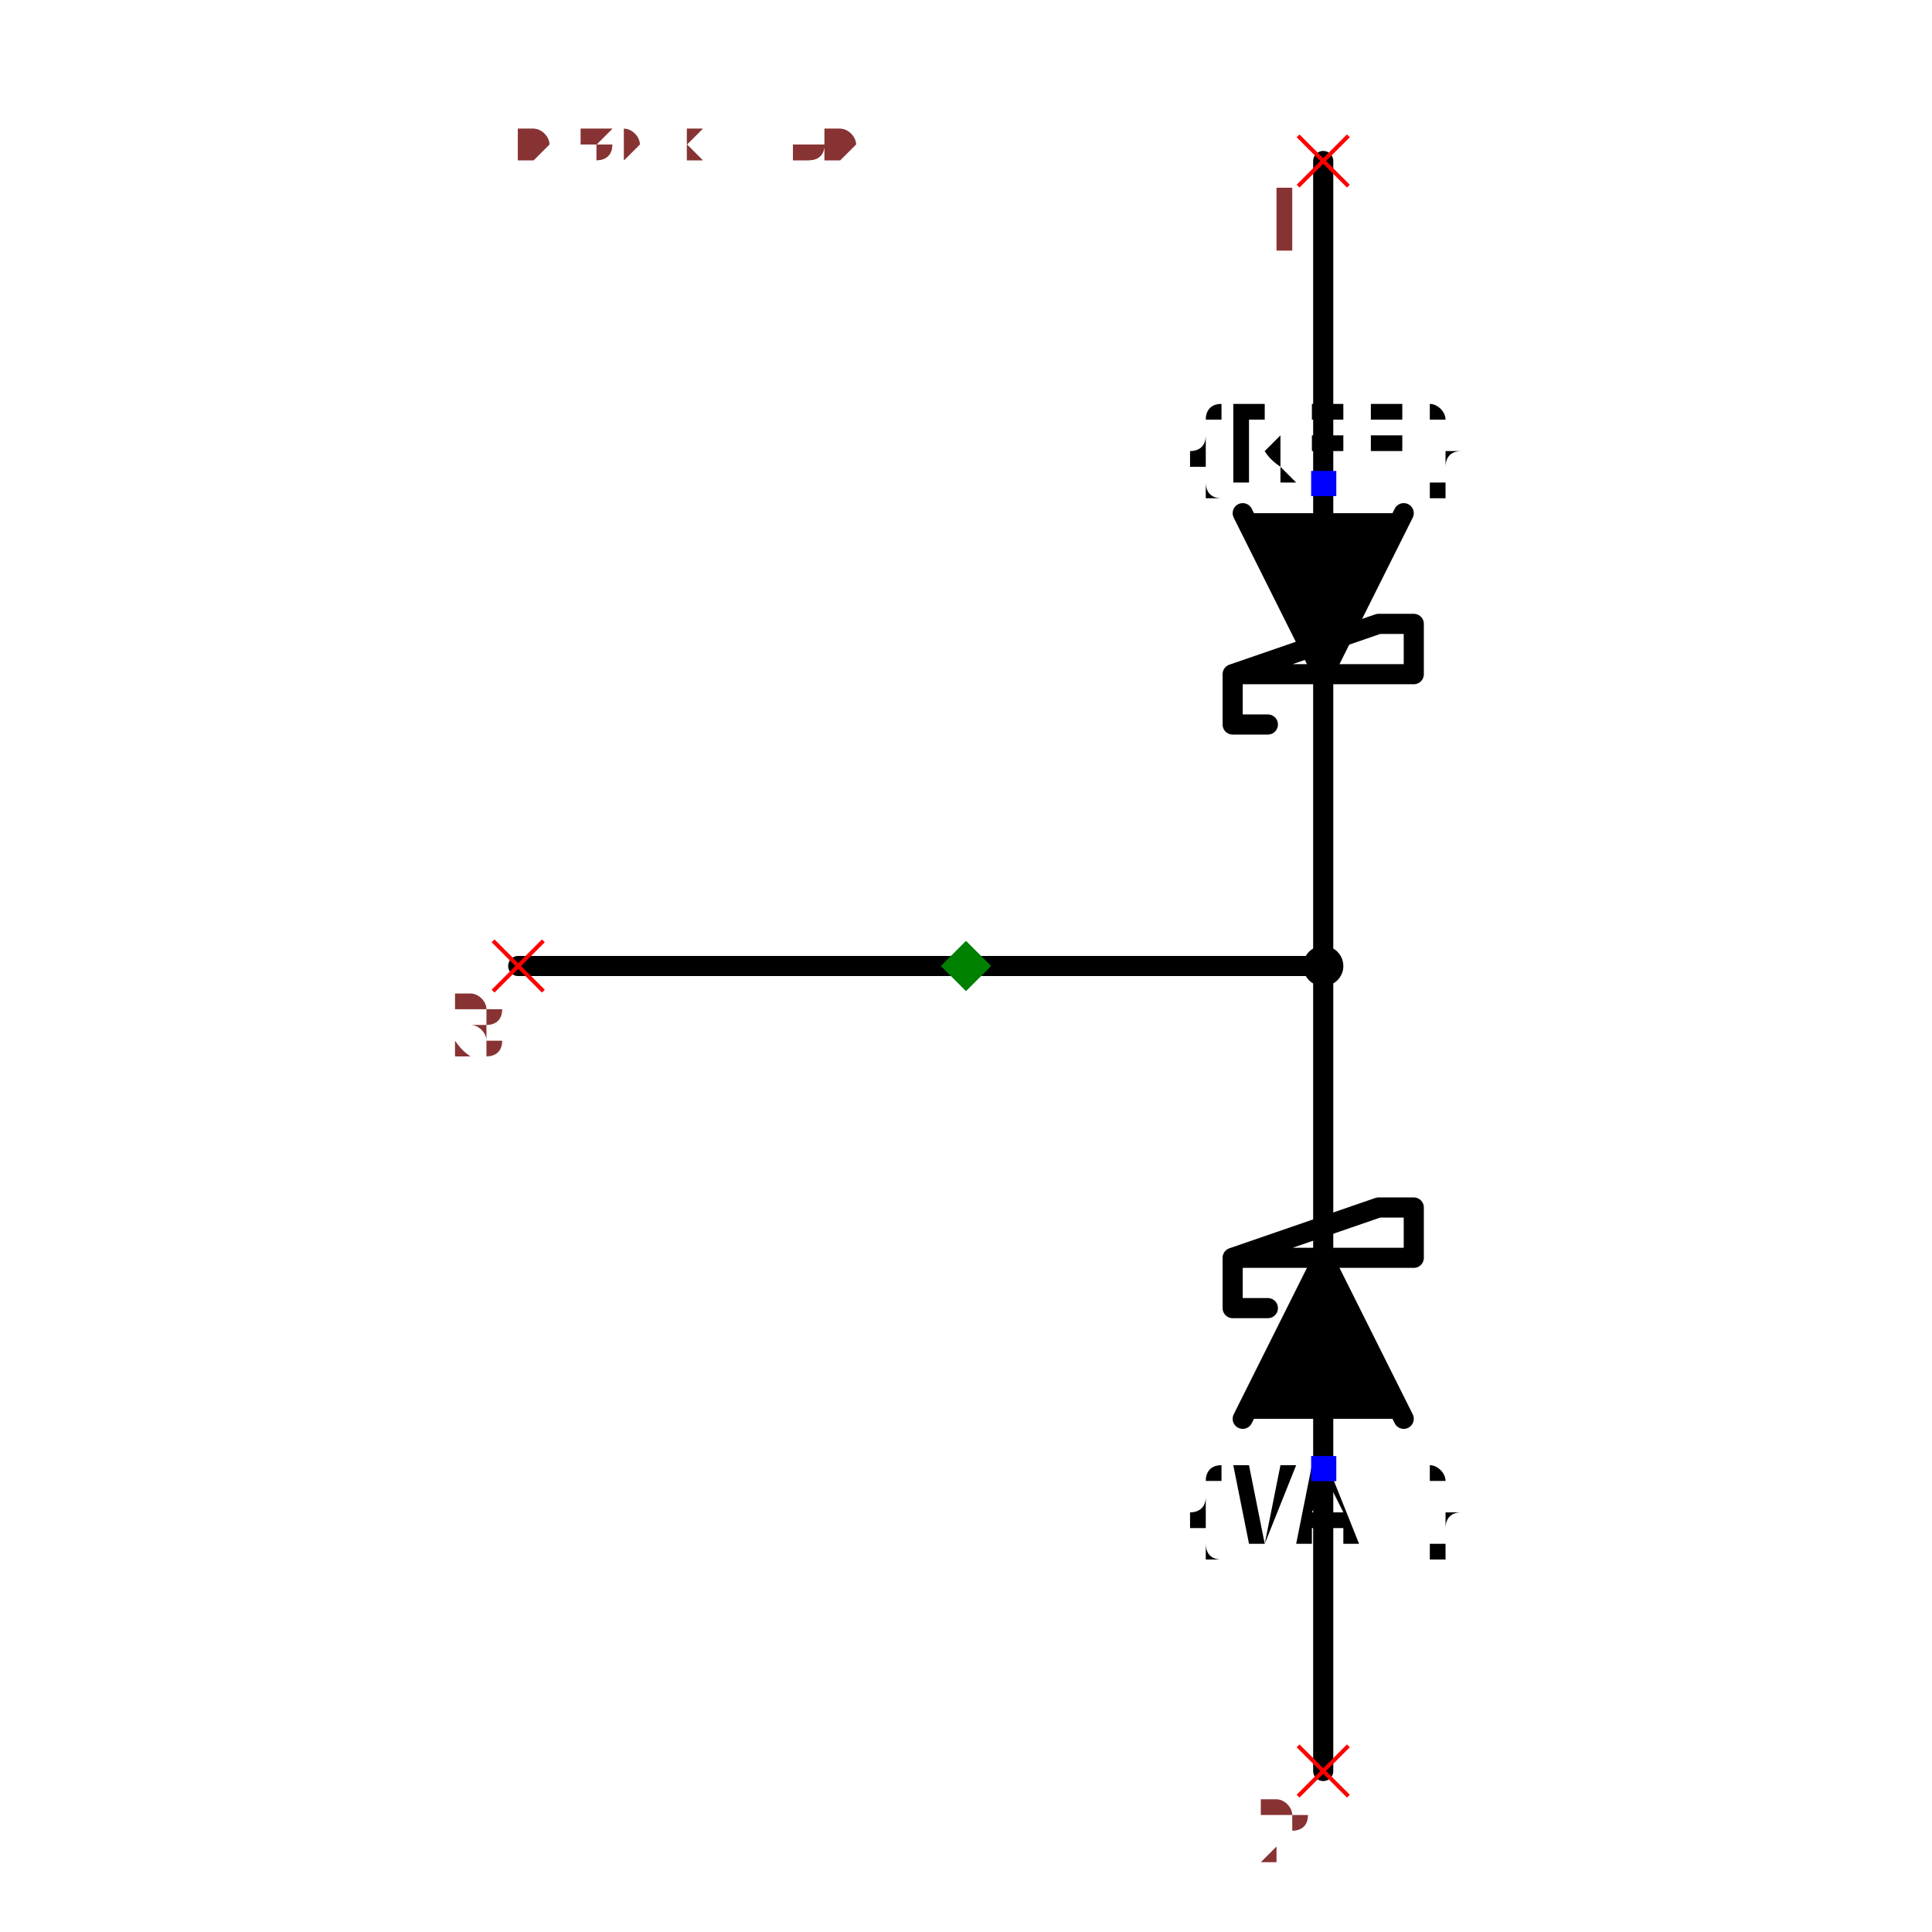
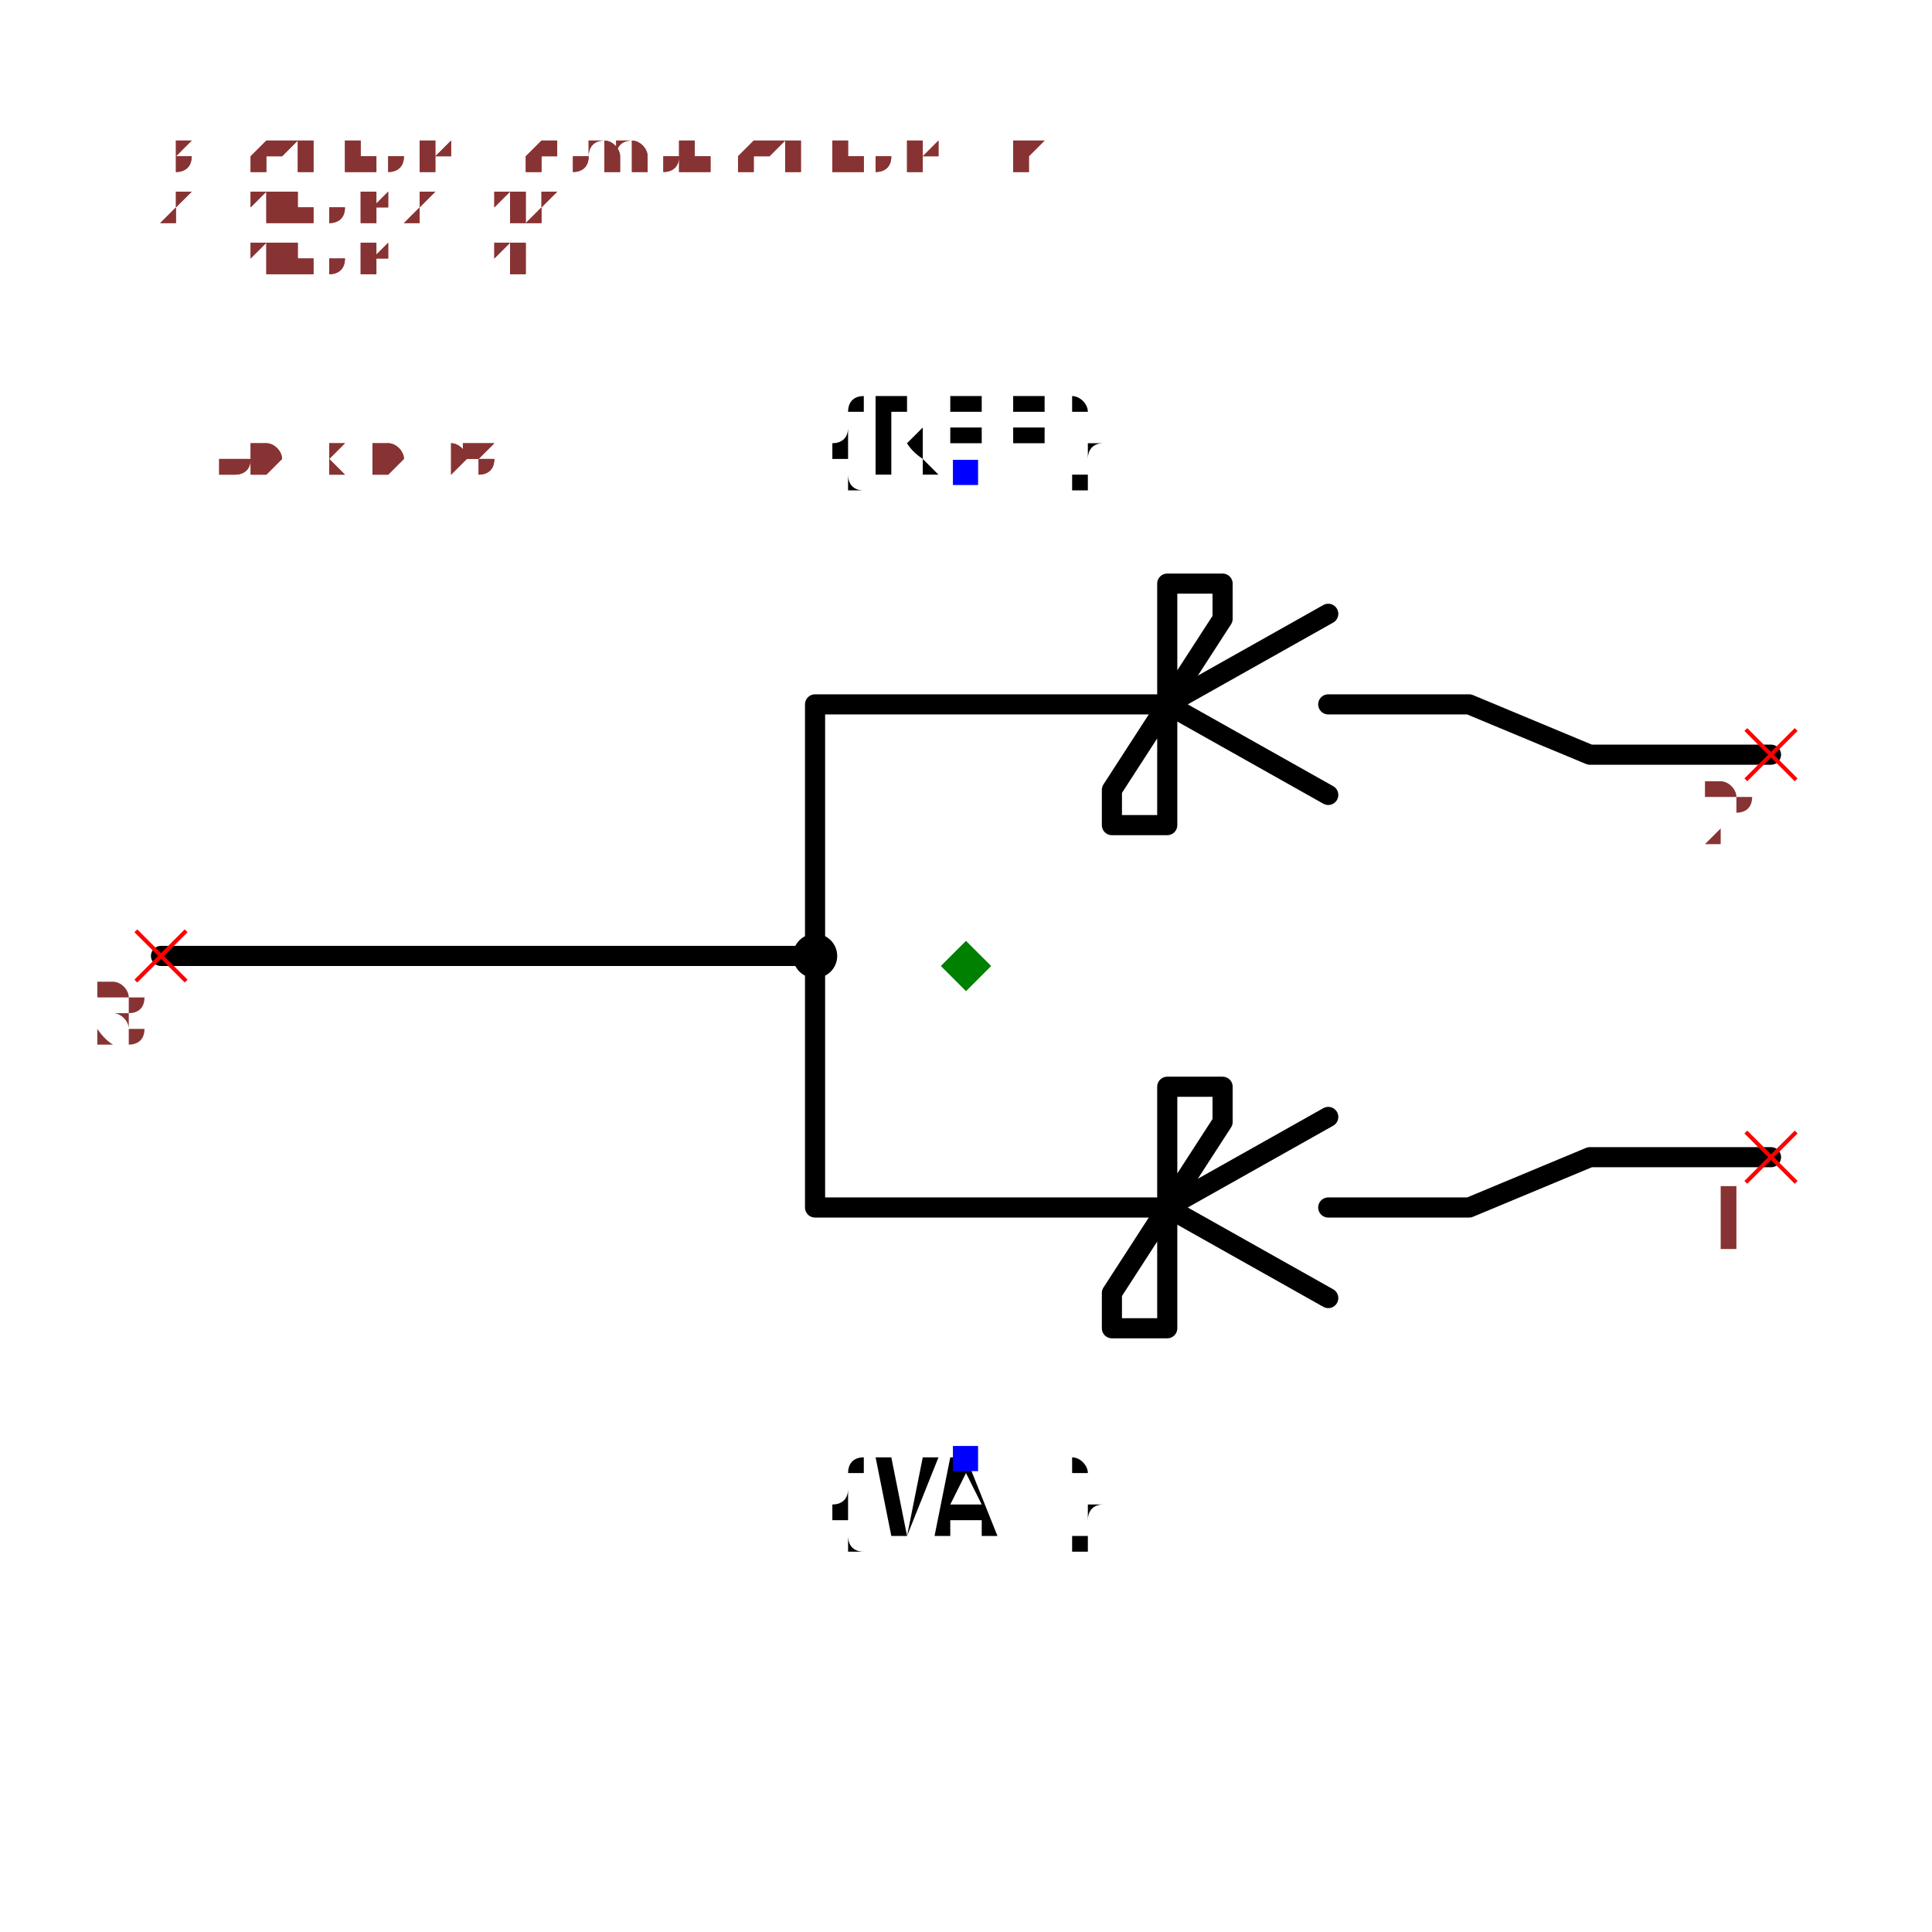
- <svg xmlns="http://www.w3.org/2000/svg" width="150" height="150" viewBox="-0.534 -0.96 1.068 1.92">
-   <path d="M0.355,-0.8 L0.355,-0.45" fill="none" stroke="black" stroke-width="0.02" stroke-linecap="round" stroke-linejoin="round" />
-   <path d="M0.355,0.8 L0.355,0.45" fill="none" stroke="black" stroke-width="0.02" stroke-linecap="round" stroke-linejoin="round" />
-   <path d="M0.435,-0.45 L0.355,-0.29 L0.275,-0.45" fill="black" stroke="black" stroke-width="0.02" stroke-linecap="round" stroke-linejoin="round" />
-   <path d="M0.435,0.45 L0.355,0.29 L0.275,0.45" fill="black" stroke="black" stroke-width="0.02" stroke-linecap="round" stroke-linejoin="round" />
-   <path d="M0.445,-0.29 L0.265,-0.29 L0.445,-0.29 L0.445,-0.34 L0.41,-0.34 L0.265,-0.29 L0.265,-0.24 L0.3,-0.24" fill="none" stroke="black" stroke-width="0.02" stroke-linecap="round" stroke-linejoin="round" />
-   <path d="M0.445,0.29 L0.265,0.29 L0.445,0.29 L0.445,0.24 L0.41,0.24 L0.265,0.29 L0.265,0.34 L0.3,0.34" fill="none" stroke="black" stroke-width="0.02" stroke-linecap="round" stroke-linejoin="round" />
-   <path d="M0.355,-0.29 L0.355,0 L0.235,0" fill="none" stroke="black" stroke-width="0.02" stroke-linecap="round" stroke-linejoin="round" />
-   <path d="M0.355,0.29 L0.355,0 L0.235,0" fill="none" stroke="black" stroke-width="0.02" stroke-linecap="round" stroke-linejoin="round" />
-   <path d="M0.235,0 L-0.445,0" fill="none" stroke="black" stroke-width="0.02" stroke-linecap="round" stroke-linejoin="round" />
-   <text x="0.355" y="-0.48" dx="0" dy="0" text-anchor="middle" style="font: 0.1px monospace; fill: black">{REF}</text>
-   <rect x="0.343" y="-0.492" width="0.025" height="0.025" fill="blue" />
-   <text x="0.355" y="0.5" dx="0" dy="0.075" text-anchor="middle" style="font: 0.1px monospace; fill: black">{VAL}</text>
-   <rect x="0.343" y="0.487" width="0.025" height="0.025" fill="blue" />
-   <circle cx="0.355" cy="0" r="0.02" fill="black" />
-   <line x1="0.33" y1="-0.825" x2="0.38" y2="-0.775" stroke="red" stroke-width="0.004" />
-   <line x1="0.33" y1="-0.775" x2="0.38" y2="-0.825" stroke="red" stroke-width="0.004" />
-   <text x="0.315" y="-0.71" text-anchor="middle" style="font: 0.08px monospace; fill: #833;">1</text>
-   <line x1="0.33" y1="0.775" x2="0.38" y2="0.825" stroke="red" stroke-width="0.004" />
-   <line x1="0.33" y1="0.825" x2="0.38" y2="0.775" stroke="red" stroke-width="0.004" />
-   <text x="0.315" y="0.89" text-anchor="middle" style="font: 0.08px monospace; fill: #833;">2</text>
-   <line x1="-0.47" y1="-0.025" x2="-0.42" y2="0.025" stroke="red" stroke-width="0.004" />
-   <line x1="-0.47" y1="0.025" x2="-0.42" y2="-0.025" stroke="red" stroke-width="0.004" />
-   <text x="-0.485" y="0.09" text-anchor="middle" style="font: 0.08px monospace; fill: #833;">3</text>
-   <path d="M 0 -0.025 L 0.025 1.6653345369377348e-16 L 0 0.025 L -0.025 1.6653345369377348e-16 Z" fill="green" />
-   <text x="-0.445" y="-0.8" style="font: 0.05px monospace; fill: #833;">0.89 x 1.60</text>
-   <text x="-0.445" y="-0.85" dy="-0.15" style="font: 0.05px monospace; fill: #833;">1 [anode1, a1]</text>
-   <text x="-0.445" y="-0.9" dy="-0.15" style="font: 0.05px monospace; fill: #833;">2 [anode2, a2]</text>
-   <text x="-0.445" y="-0.95" dy="-0.15" style="font: 0.05px monospace; fill: #833;">3 [cathode, common_cathode, k]</text>
-   <text x="-0.445" y="-0.8" style="font: 0.05px monospace; fill: #833;">0.89 x 1.60</text>
-   <text x="-0.445" y="-0.85" dy="-0.15" style="font: 0.05px monospace; fill: #833;">1 [anode1, a1]</text>
-   <text x="-0.445" y="-0.9" dy="-0.15" style="font: 0.05px monospace; fill: #833;">2 [anode2, a2]</text>
-   <text x="-0.445" y="-0.95" dy="-0.15" style="font: 0.05px monospace; fill: #833;">3 [cathode, common_cathode, k]</text>
+ <svg xmlns="http://www.w3.org/2000/svg" width="150" height="150" viewBox="-0.96 -0.588 1.92 1.176">
+   <path d="M0.8,-0.21 L0.62,-0.21 L0.5,-0.26 L0.36,-0.26" fill="none" stroke="black" stroke-width="0.02" stroke-linecap="round" stroke-linejoin="round" />
+   <path d="M0.8,0.19 L0.62,0.19 L0.5,0.24 L0.36,0.24" fill="none" stroke="black" stroke-width="0.02" stroke-linecap="round" stroke-linejoin="round" />
+   <path d="M0.36,-0.35 L0.2,-0.26 L0.36,-0.17" fill="none" stroke="black" stroke-width="0.02" stroke-linecap="round" stroke-linejoin="round" />
+   <path d="M0.36,0.15 L0.2,0.24 L0.36,0.33" fill="none" stroke="black" stroke-width="0.02" stroke-linecap="round" stroke-linejoin="round" />
+   <path d="M0.2,-0.38 L0.2,-0.14 L0.145,-0.14 L0.145,-0.175 L0.255,-0.345 L0.255,-0.38 L0.2,-0.38" fill="none" stroke="black" stroke-width="0.02" stroke-linecap="round" stroke-linejoin="round" />
+   <path d="M0.2,0.12 L0.2,0.36 L0.145,0.36 L0.145,0.325 L0.255,0.155 L0.255,0.12 L0.2,0.12" fill="none" stroke="black" stroke-width="0.02" stroke-linecap="round" stroke-linejoin="round" />
+   <path d="M0.2,-0.26 L-0.15,-0.26 L-0.15,-0.01" fill="none" stroke="black" stroke-width="0.02" stroke-linecap="round" stroke-linejoin="round" />
+   <path d="M0.2,0.24 L-0.15,0.24 L-0.15,-0.01" fill="none" stroke="black" stroke-width="0.02" stroke-linecap="round" stroke-linejoin="round" />
+   <path d="M-0.15,-0.01 L-0.8,-0.01" fill="none" stroke="black" stroke-width="0.02" stroke-linecap="round" stroke-linejoin="round" />
+   <text x="0" y="-0.49" dx="0" dy="0" text-anchor="middle" style="font: 0.1px monospace; fill: black">{REF}</text>
+   <rect x="-0.013" y="-0.503" width="0.025" height="0.025" fill="blue" />
+   <text x="0" y="0.49" dx="0" dy="0.075" text-anchor="middle" style="font: 0.1px monospace; fill: black">{VAL}</text>
+   <rect x="-0.013" y="0.477" width="0.025" height="0.025" fill="blue" />
+   <circle cx="-0.15" cy="-0.01" r="0.022" fill="black" />
+   <line x1="0.775" y1="0.165" x2="0.825" y2="0.215" stroke="red" stroke-width="0.004" />
+   <line x1="0.775" y1="0.215" x2="0.825" y2="0.165" stroke="red" stroke-width="0.004" />
+   <text x="0.76" y="0.28" text-anchor="middle" style="font: 0.08px monospace; fill: #833;">1</text>
+   <line x1="0.775" y1="-0.235" x2="0.825" y2="-0.185" stroke="red" stroke-width="0.004" />
+   <line x1="0.775" y1="-0.185" x2="0.825" y2="-0.235" stroke="red" stroke-width="0.004" />
+   <text x="0.76" y="-0.12" text-anchor="middle" style="font: 0.08px monospace; fill: #833;">2</text>
+   <line x1="-0.825" y1="-0.035" x2="-0.775" y2="0.015" stroke="red" stroke-width="0.004" />
+   <line x1="-0.825" y1="0.015" x2="-0.775" y2="-0.035" stroke="red" stroke-width="0.004" />
+   <text x="-0.84" y="0.08" text-anchor="middle" style="font: 0.08px monospace; fill: #833;">3</text>
+   <path d="M 1.6653345369377348e-16 -0.025 L 0.025 0 L 1.6653345369377348e-16 0.025 L -0.025 0 Z" fill="green" />
+   <text x="-0.8" y="-0.49" style="font: 0.05px monospace; fill: #833;">1.60 x 0.98</text>
+   <text x="-0.8" y="-0.54" dy="-0.15" style="font: 0.05px monospace; fill: #833;">1 [anode1, a1]</text>
+   <text x="-0.8" y="-0.59" dy="-0.15" style="font: 0.05px monospace; fill: #833;">2 [anode2, a2]</text>
+   <text x="-0.8" y="-0.64" dy="-0.15" style="font: 0.05px monospace; fill: #833;">3 [cathode, common_cathode, k]</text>
+   <text x="-0.8" y="-0.49" style="font: 0.05px monospace; fill: #833;">1.60 x 0.98</text>
+   <text x="-0.8" y="-0.54" dy="-0.15" style="font: 0.05px monospace; fill: #833;">1 [anode1, a1]</text>
+   <text x="-0.8" y="-0.59" dy="-0.15" style="font: 0.05px monospace; fill: #833;">2 [anode2, a2]</text>
+   <text x="-0.8" y="-0.64" dy="-0.15" style="font: 0.05px monospace; fill: #833;">3 [cathode, common_cathode, k]</text>
</svg>
